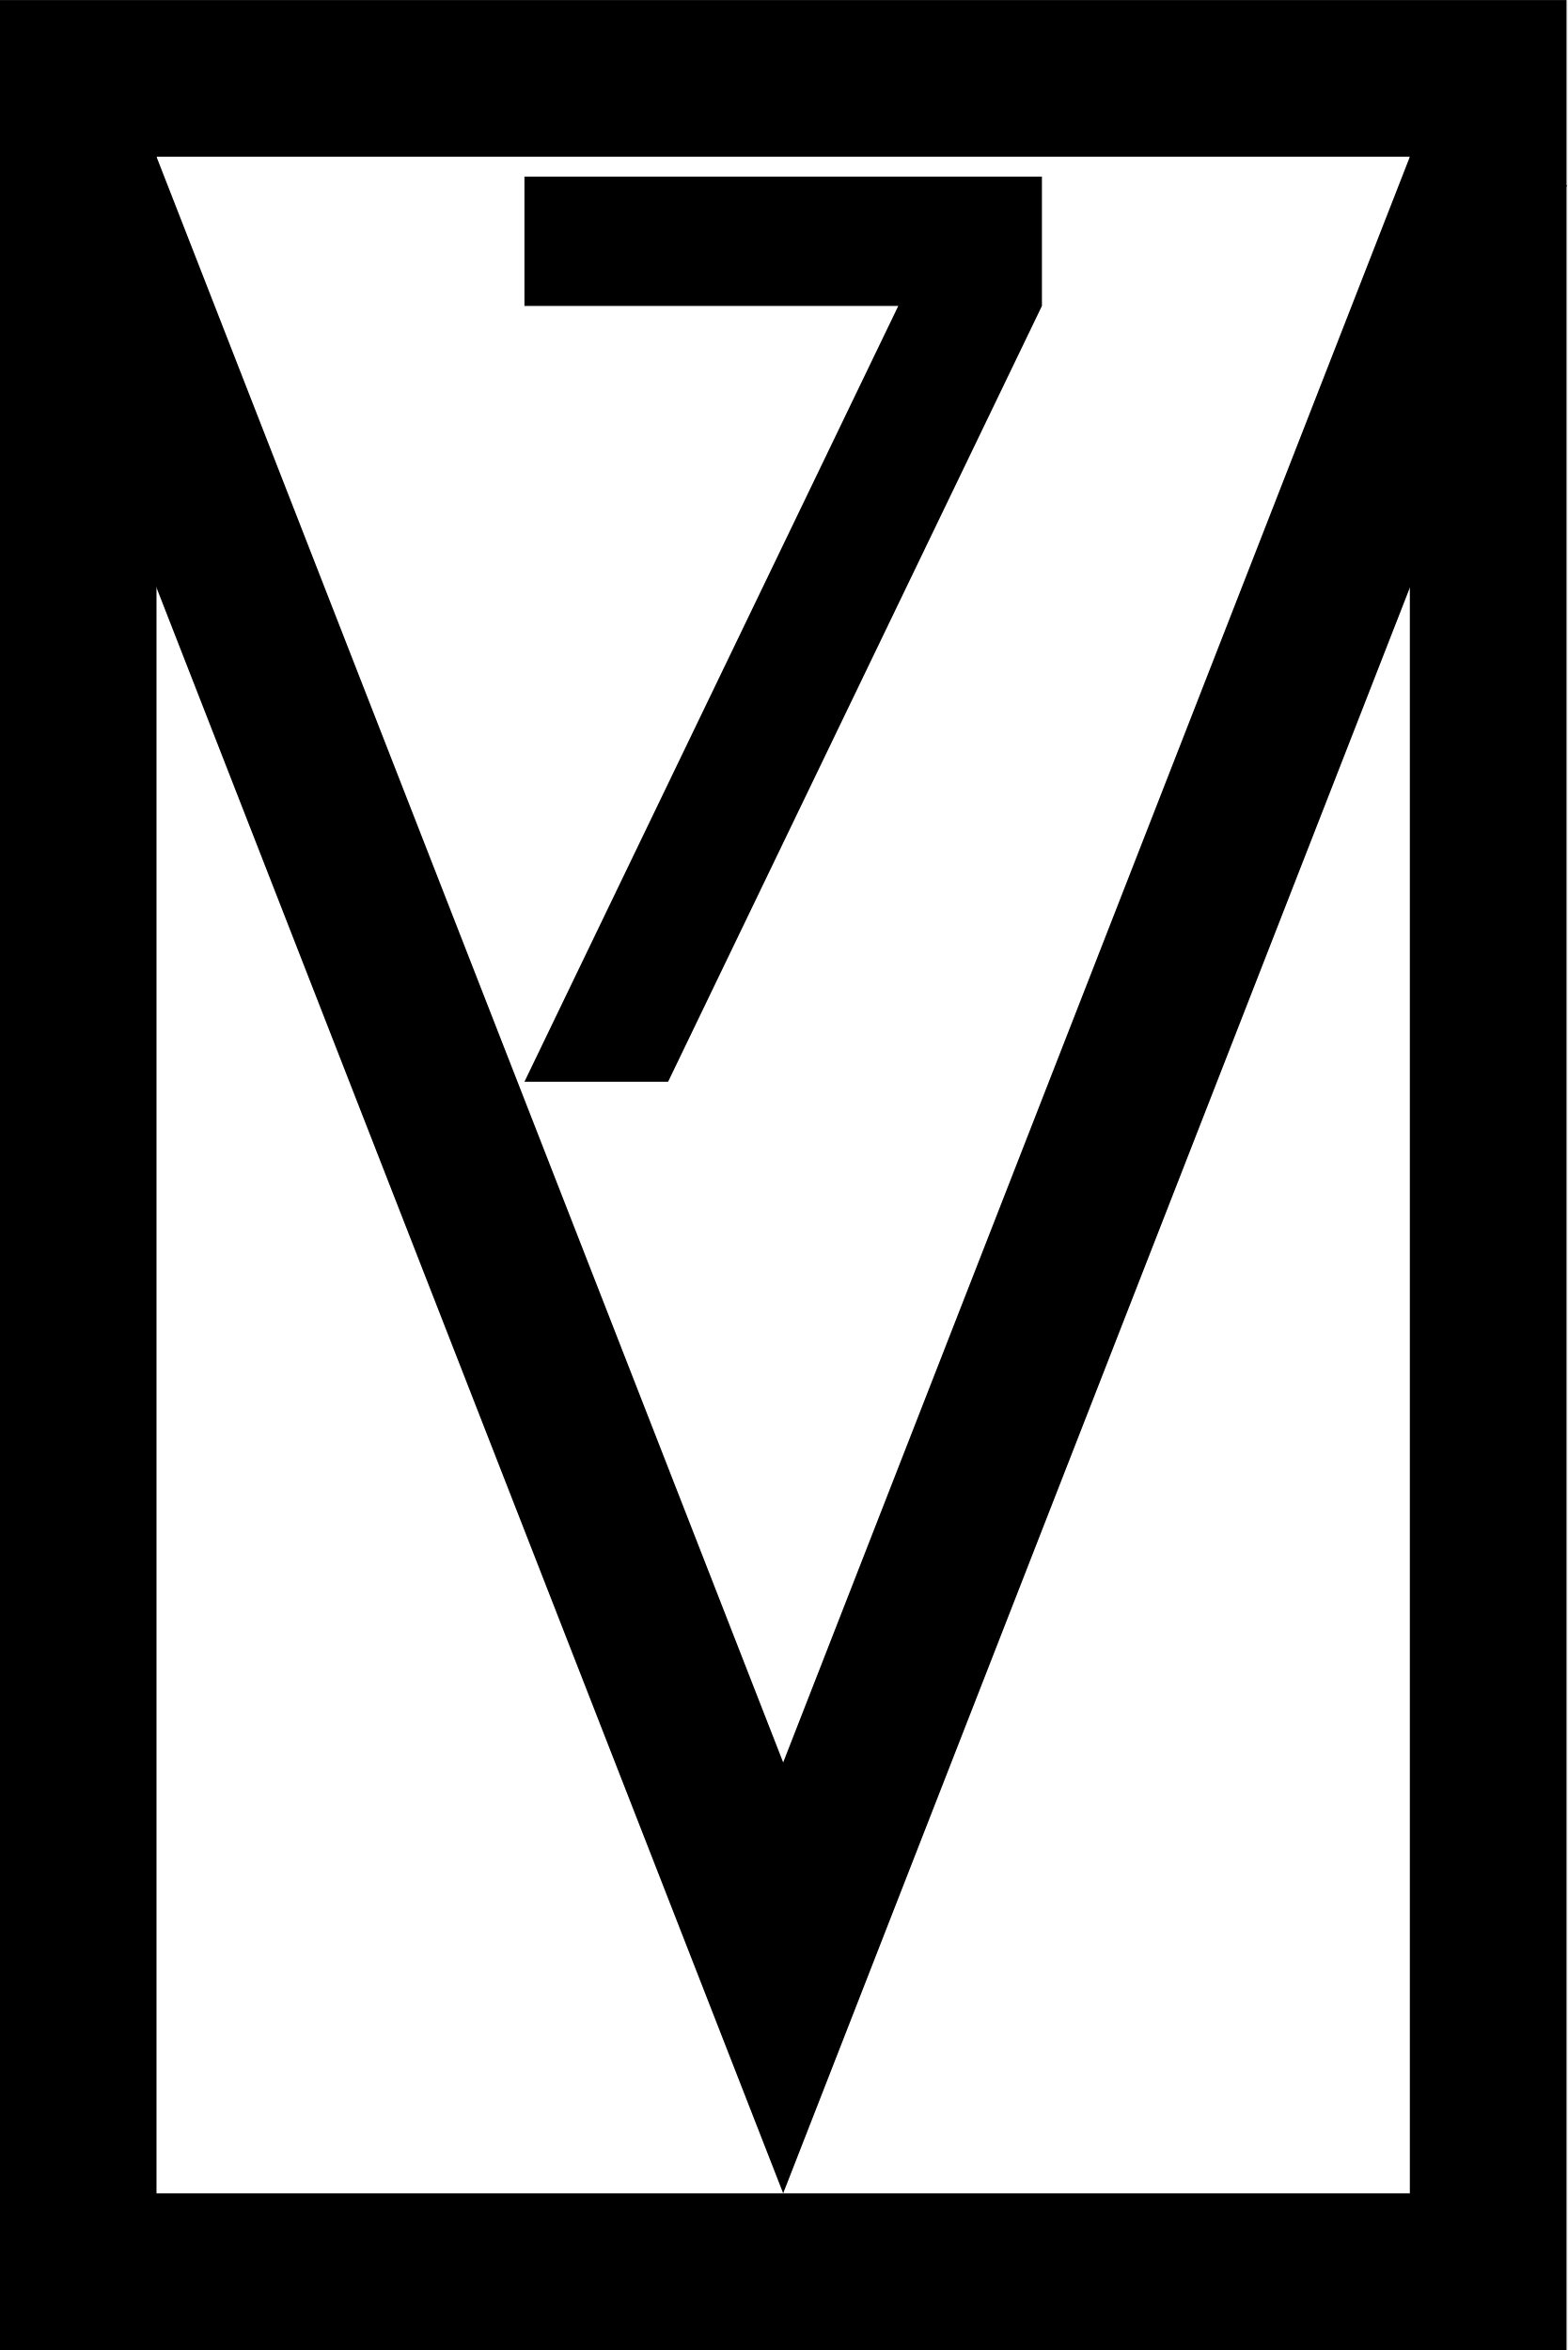
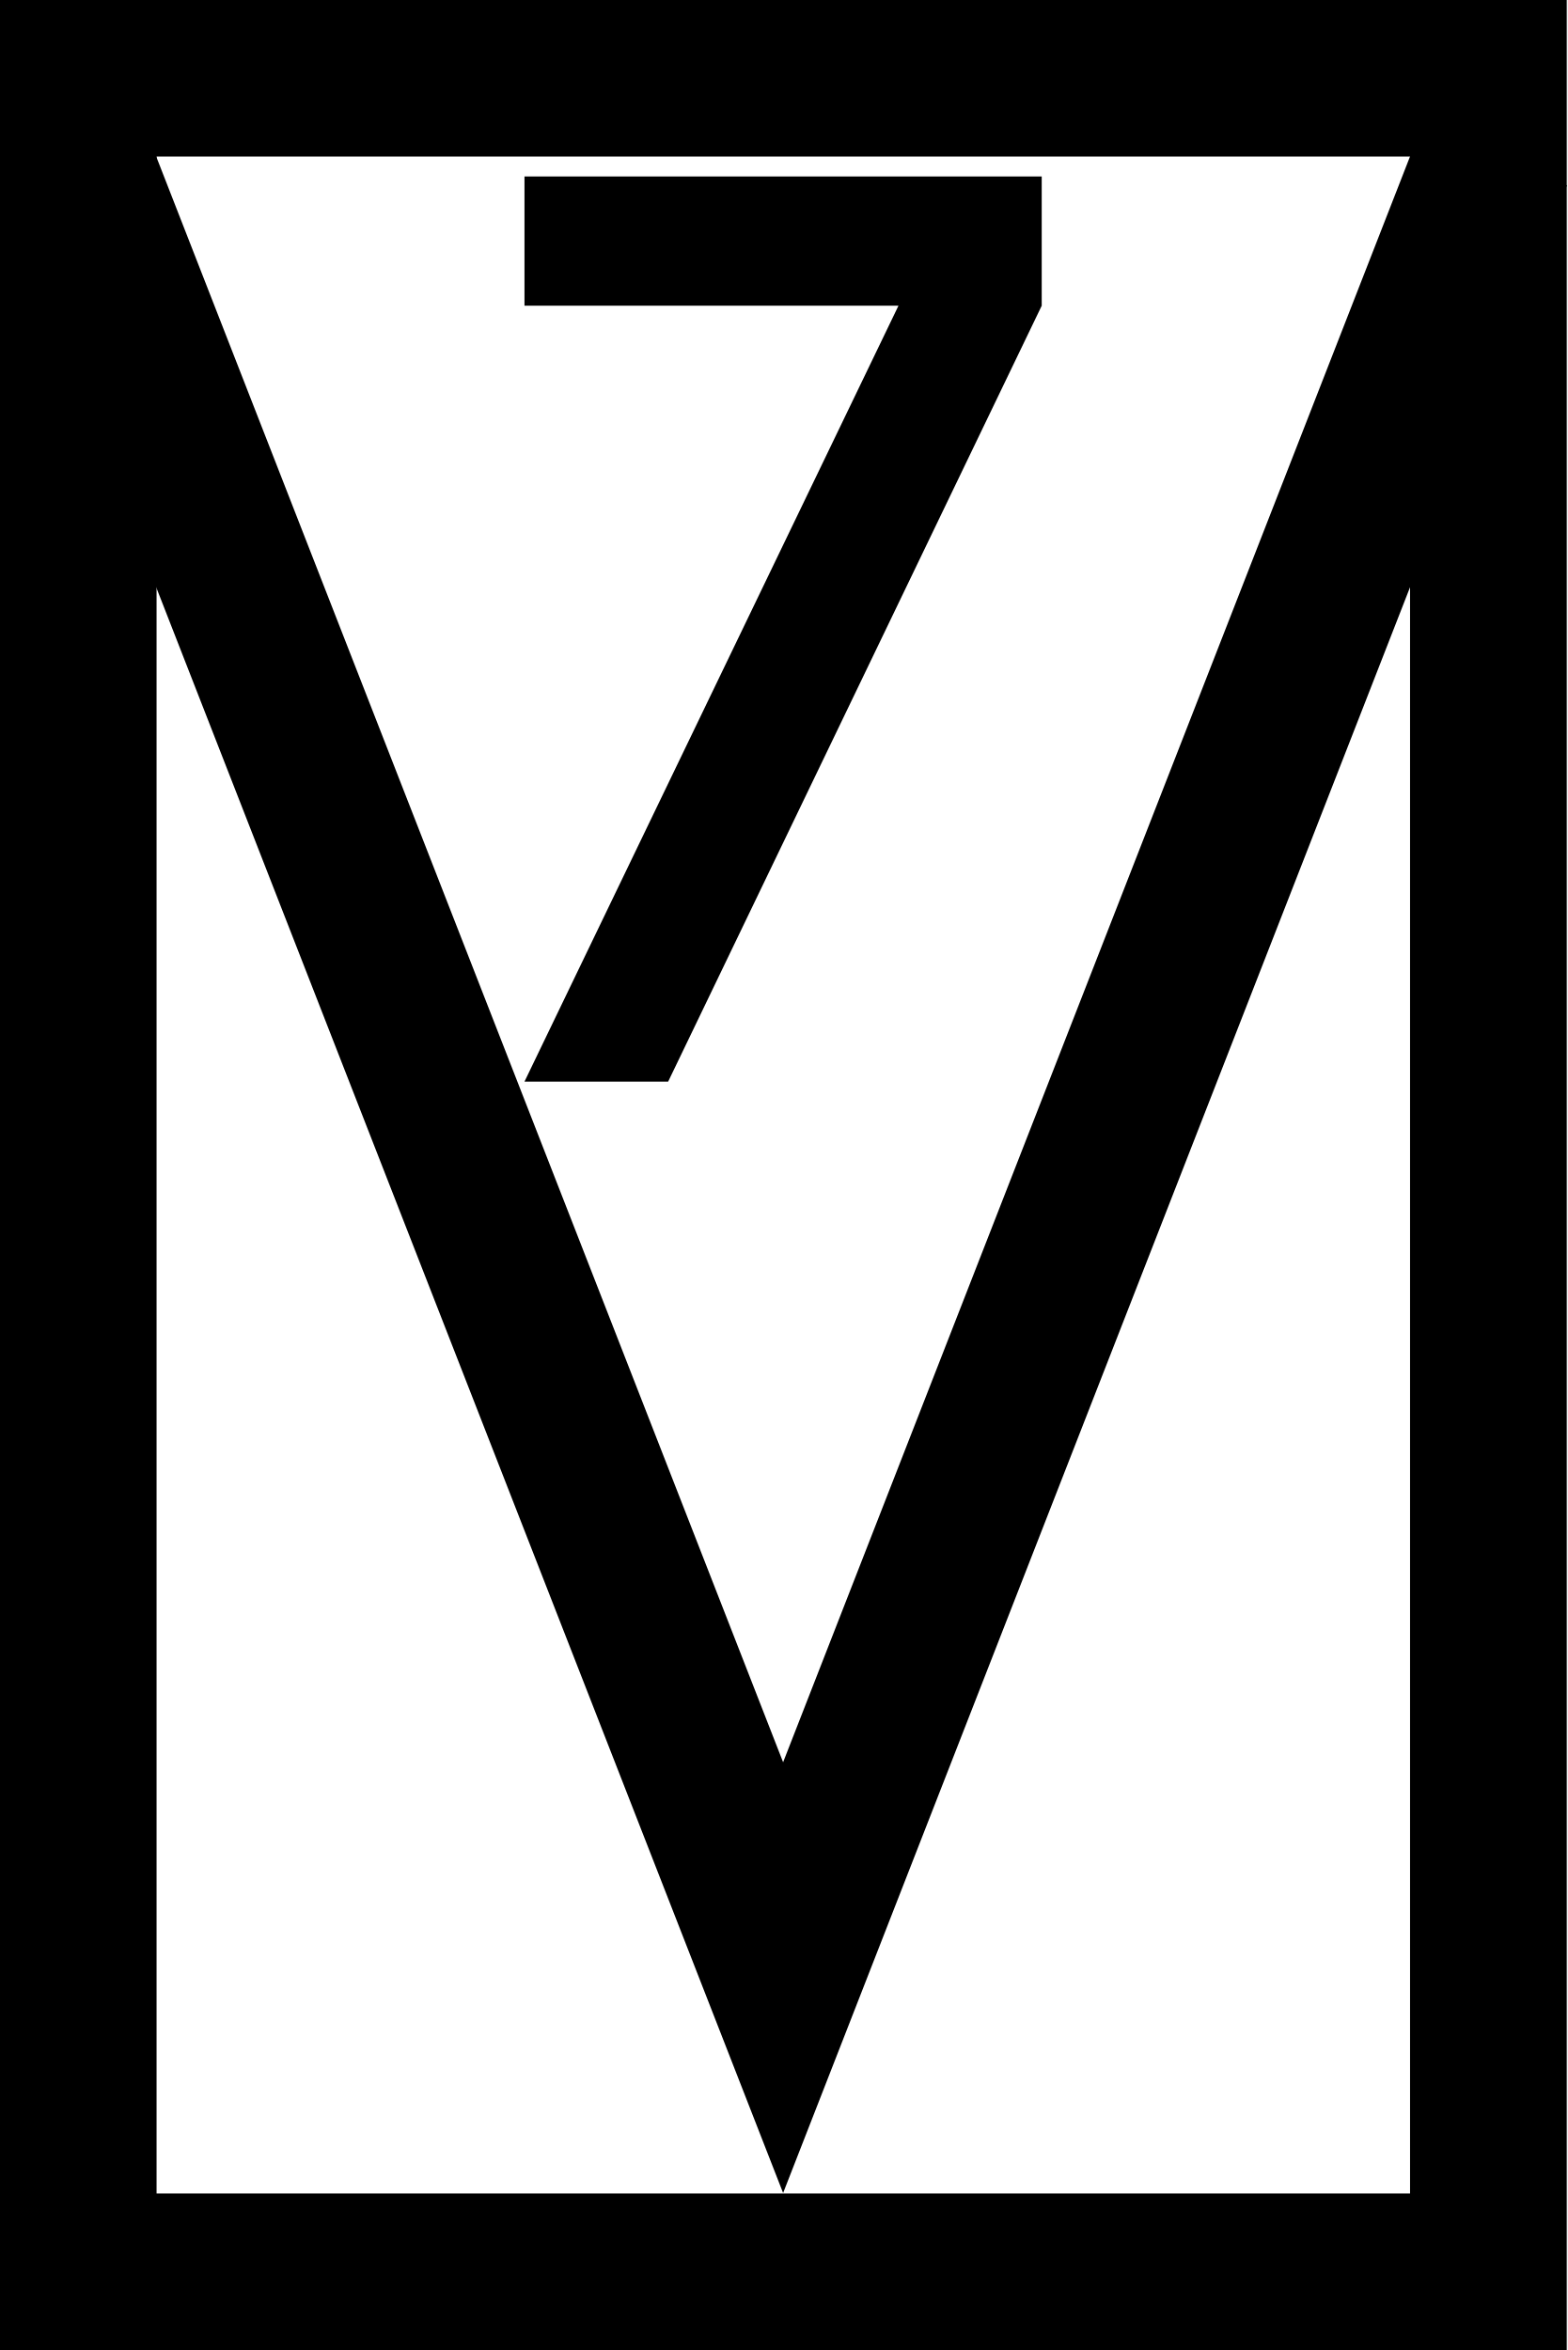
- <svg xmlns="http://www.w3.org/2000/svg" width="15.341" height="23" version="1.1" viewBox="0 0 4.059 6.085">
-   <g transform="matrix(.010142 0 0 .010142 -.00043543 0)" stroke="#000" stroke-width="40">
-     <rect x="20" y="20" width="360" height="560" fill="#fff" stroke-linecap="round" />
-     <path d="M 18.531,40 200.001,504.99 381.471,40" fill="none" />
-   </g>
-   <path d="m1.358 0.457v0.335h0.968l-0.968 2.009h0.372l0.968-2.009v-0.335z" stroke-width=".038" />
+ <svg xmlns="http://www.w3.org/2000/svg" width="15.341" height="23" viewBox="0 0 15.341 23">
+   <path fill-rule="nonzero" fill="rgb(100%, 100%, 100%)" fill-opacity="1" stroke-width="40" stroke-linecap="round" stroke-linejoin="miter" stroke="rgb(0%, 0%, 0%)" stroke-opacity="1" stroke-miterlimit="4" d="M 20.013 19.973 L 380.046 19.973 L 380.046 580.046 L 20.013 580.046 Z M 20.013 19.973 " transform="matrix(0.0383321, 0, 0, 0.0383321, -0.00152878, 0)" />
+   <path fill="none" stroke-width="40" stroke-linecap="butt" stroke-linejoin="miter" stroke="rgb(0%, 0%, 0%)" stroke-opacity="1" stroke-miterlimit="4" d="M 18.485 40.049 L 199.979 504.942 L 381.472 40.049 " transform="matrix(0.0383321, 0, 0, 0.0383321, -0.00152878, 0)" />
+   <path fill-rule="nonzero" fill="rgb(0%, 0%, 0%)" fill-opacity="1" d="M 5.133 1.727 L 5.133 2.992 L 8.793 2.992 L 5.133 10.586 L 6.539 10.586 L 10.195 2.992 L 10.195 1.727 Z M 5.133 1.727 " />
</svg>
